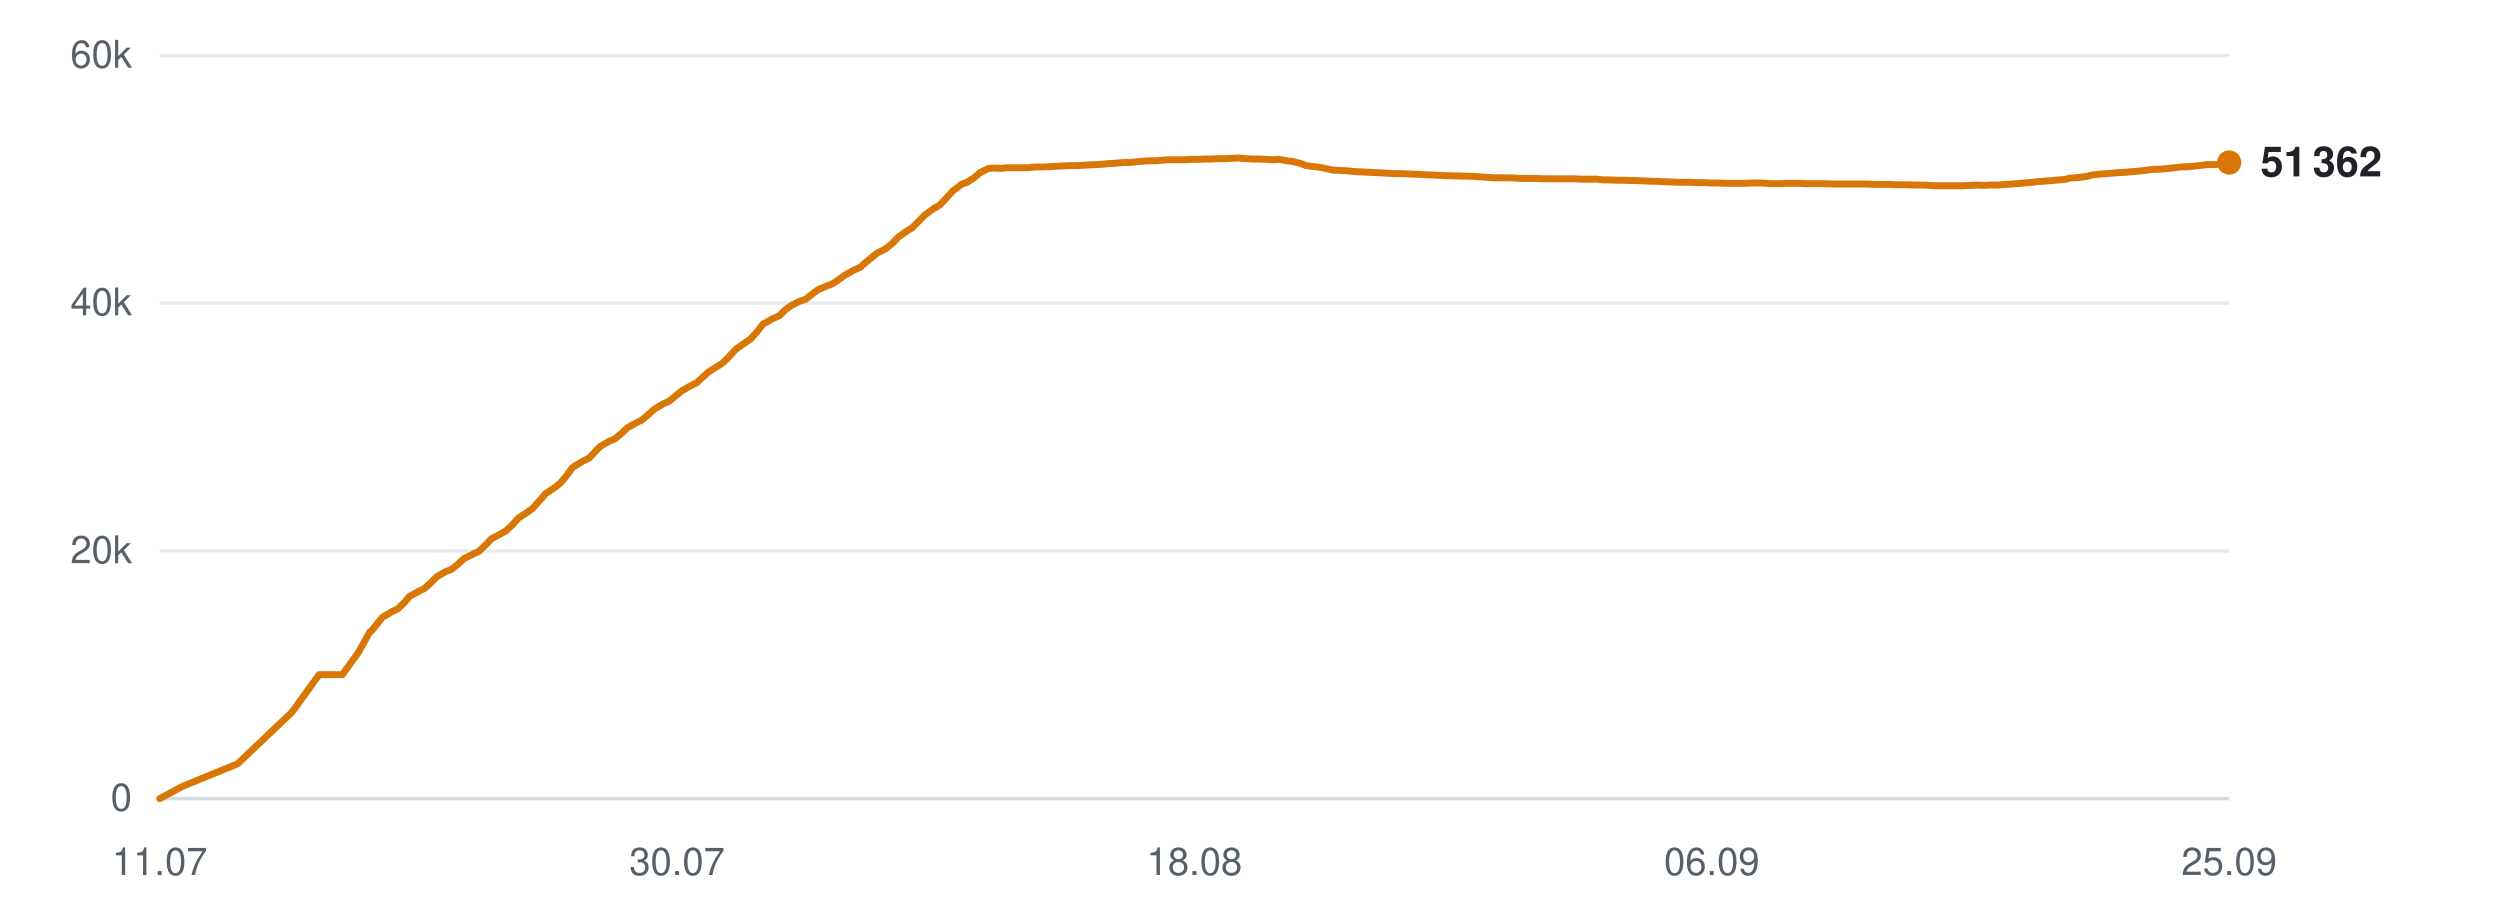
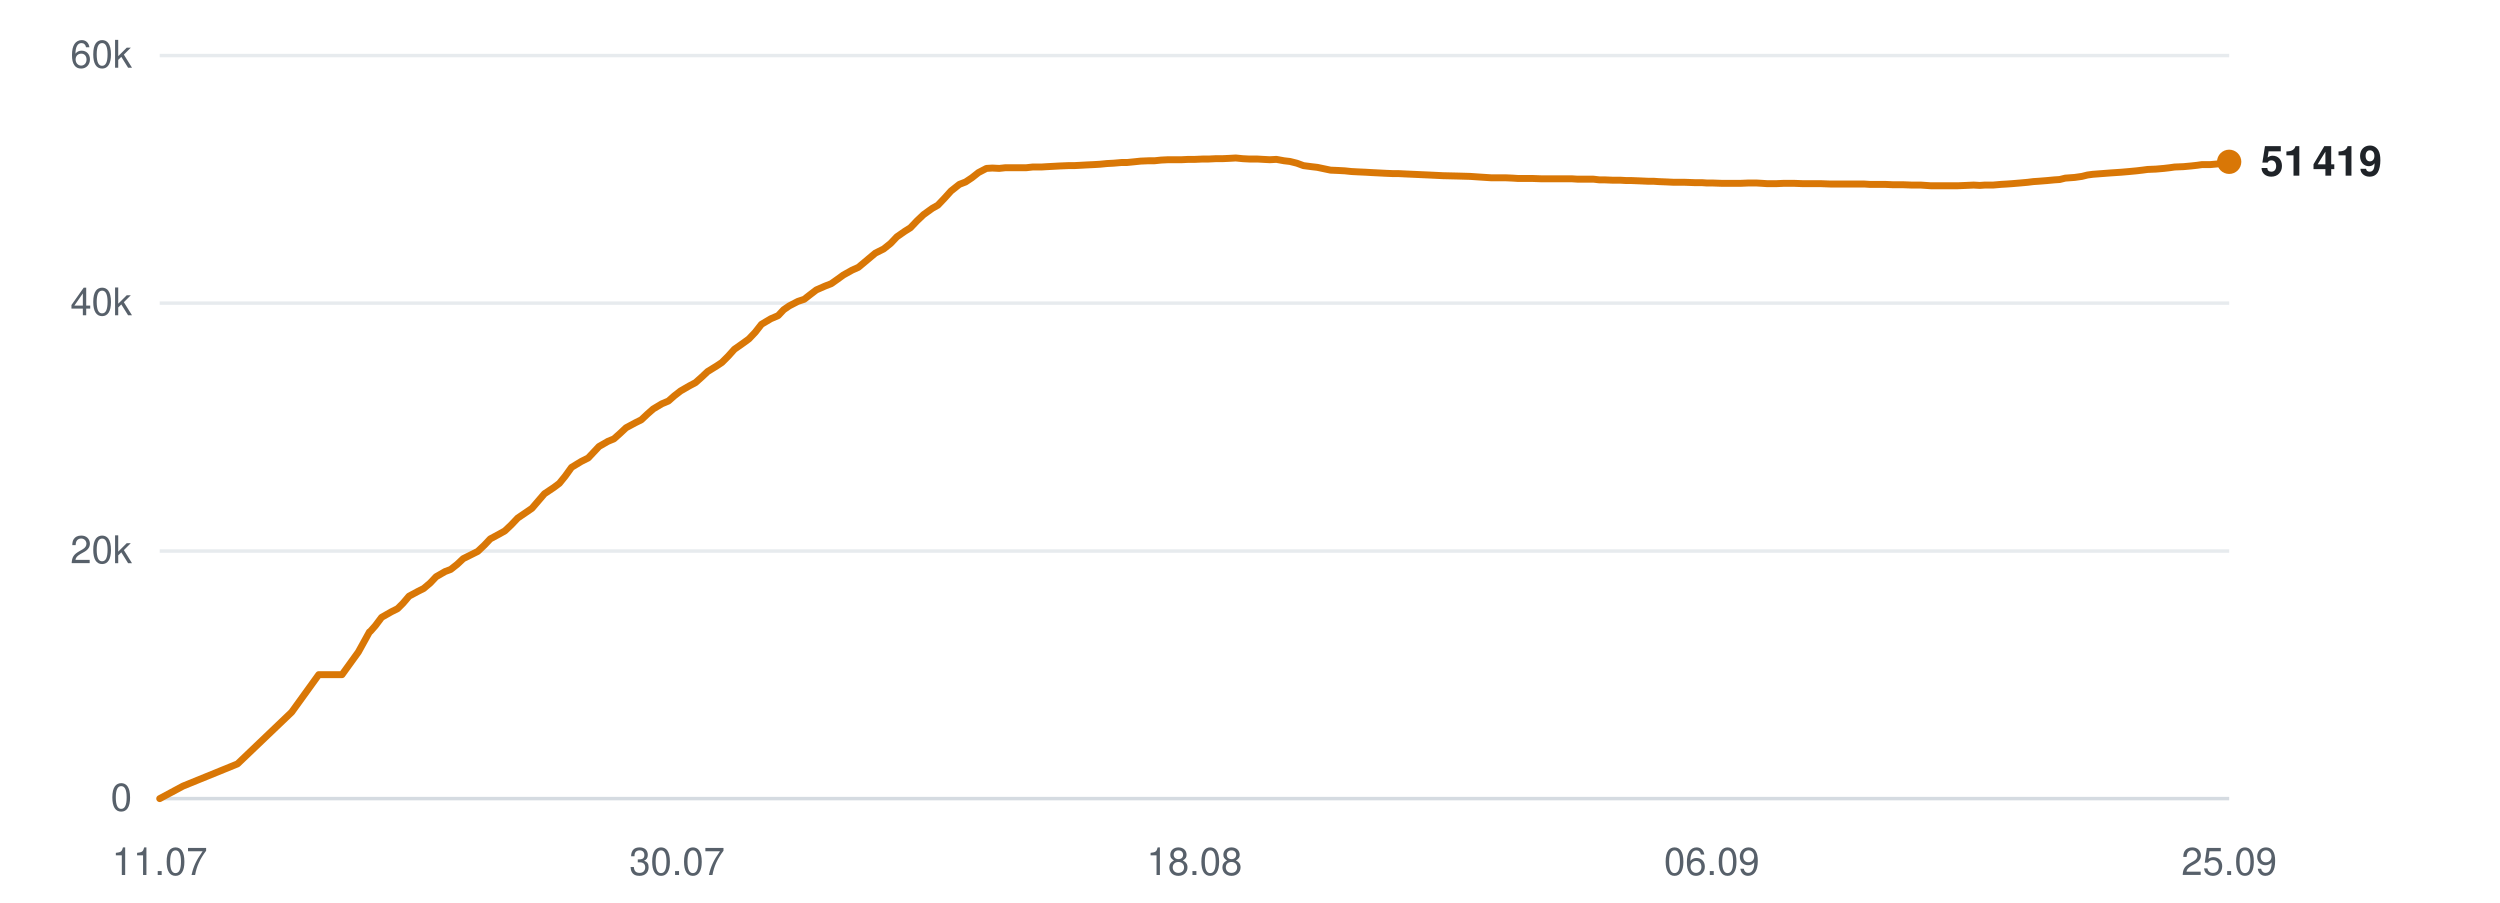
<svg xmlns="http://www.w3.org/2000/svg" viewBox="0 0 720 260" width="720" height="260" role="img" aria-label="Subscribers over time">
  <line x1="46" y1="230.0" x2="642" y2="230.0" stroke="#d0d7de" stroke-width="1" opacity="0.9" />
  <text x="38" y="233.5" text-anchor="end" font-family="-apple-system,BlinkMacSystemFont,'Segoe UI',Helvetica,Arial,sans-serif" font-size="11" fill="#57606a">0</text>
  <line x1="46" y1="158.7" x2="642" y2="158.7" stroke="#d0d7de" stroke-width="1" opacity="0.5" />
  <text x="38" y="162.2" text-anchor="end" font-family="-apple-system,BlinkMacSystemFont,'Segoe UI',Helvetica,Arial,sans-serif" font-size="11" fill="#57606a">20k</text>
  <line x1="46" y1="87.3" x2="642" y2="87.3" stroke="#d0d7de" stroke-width="1" opacity="0.5" />
  <text x="38" y="90.8" text-anchor="end" font-family="-apple-system,BlinkMacSystemFont,'Segoe UI',Helvetica,Arial,sans-serif" font-size="11" fill="#57606a">40k</text>
  <line x1="46" y1="16.0" x2="642" y2="16.0" stroke="#d0d7de" stroke-width="1" opacity="0.5" />
  <text x="38" y="19.5" text-anchor="end" font-family="-apple-system,BlinkMacSystemFont,'Segoe UI',Helvetica,Arial,sans-serif" font-size="11" fill="#57606a">60k</text>
  <text x="46.0" y="252" text-anchor="middle" font-family="-apple-system,BlinkMacSystemFont,'Segoe UI',Helvetica,Arial,sans-serif" font-size="11" fill="#57606a">11.07</text>
  <text x="195.0" y="252" text-anchor="middle" font-family="-apple-system,BlinkMacSystemFont,'Segoe UI',Helvetica,Arial,sans-serif" font-size="11" fill="#57606a">30.07</text>
  <text x="344.0" y="252" text-anchor="middle" font-family="-apple-system,BlinkMacSystemFont,'Segoe UI',Helvetica,Arial,sans-serif" font-size="11" fill="#57606a">18.08</text>
  <text x="493.0" y="252" text-anchor="middle" font-family="-apple-system,BlinkMacSystemFont,'Segoe UI',Helvetica,Arial,sans-serif" font-size="11" fill="#57606a">06.09</text>
  <text x="642.0" y="252" text-anchor="middle" font-family="-apple-system,BlinkMacSystemFont,'Segoe UI',Helvetica,Arial,sans-serif" font-size="11" fill="#57606a">25.09</text>
-   <polyline points="46.0,230.0 52.7,226.4 68.4,220.0 84.1,205.1 91.9,194.3 98.6,194.3 103.3,187.8 106.5,182.0 106.7,181.9 106.8,181.9 108.2,180.2 110.1,177.8 112.8,176.2 114.6,175.3 116.3,173.7 118.0,171.7 120.6,170.3 122.2,169.5 124.0,167.9 125.8,166.1 128.4,164.6 130.0,164.0 131.9,162.5 133.6,160.9 136.2,159.6 137.9,158.8 139.8,157.0 141.5,155.2 144.1,153.8 145.7,152.9 147.5,151.2 149.3,149.2 151.9,147.5 153.4,146.4 155.3,144.3 157.1,142.2 159.8,140.4 161.3,139.2 163.1,137.1 164.9,134.6 167.7,132.9 169.7,131.9 171.3,130.2 172.8,128.6 175.4,127.1 177.1,126.4 179.0,124.8 180.7,123.2 183.2,121.8 185.0,120.9 186.8,119.3 188.5,117.8 191.0,116.3 192.8,115.5 194.6,114.0 196.3,112.6 198.9,111.1 200.7,110.2 202.4,108.6 204.2,107.0 206.8,105.4 208.3,104.4 210.1,102.6 211.9,100.6 214.6,98.7 216.2,97.6 217.9,95.7 219.7,93.4 222.5,91.8 224.5,90.9 226.2,89.2 227.7,88.1 230.2,86.8 232.0,86.2 233.8,84.8 235.5,83.5 238.0,82.4 239.8,81.7 241.6,80.5 243.4,79.2 245.9,77.8 247.7,77.0 249.4,75.5 252.6,72.9 255.0,71.7 257.0,70.1 258.8,68.2 261.1,66.6 262.7,65.6 264.7,63.6 266.5,61.8 269.0,60.0 270.6,59.1 272.5,57.1 274.4,55.0 276.9,53.1 278.7,52.4 280.5,51.2 282.3,49.7 284.7,48.5 286.3,48.4 288.3,48.5 290.2,48.3 292.6,48.3 294.3,48.3 296.2,48.3 298.0,48.1 300.5,48.1 302.1,48.0 304.0,47.9 305.9,47.8 308.3,47.7 309.9,47.7 311.8,47.6 313.6,47.5 315.8,47.4 317.5,47.3 319.4,47.1 321.3,47.0 323.7,46.8 325.3,46.8 327.3,46.6 329.2,46.4 331.5,46.3 333.2,46.3 335.1,46.1 337.0,46.0 339.3,46.0 341.0,46.0 343.0,45.9 344.9,45.9 347.1,45.8 348.8,45.8 350.8,45.7 352.7,45.7 355.0,45.6 356.7,45.5 358.7,45.7 360.6,45.8 362.8,45.8 364.5,45.9 366.5,46.0 368.4,45.9 370.6,46.3 372.3,46.5 374.3,47.0 376.2,47.7 378.5,48.0 380.2,48.2 382.1,48.6 384.0,49.0 386.3,49.1 388.1,49.2 390.0,49.4 391.9,49.5 394.1,49.6 395.9,49.7 397.8,49.8 399.7,49.9 402.0,50.0 403.7,50.0 405.7,50.1 407.9,50.2 412.4,50.4 416.5,50.6 420.8,50.7 424.3,50.8 427.2,51.0 430.3,51.2 431.7,51.2 434.5,51.2 436.6,51.3 438.1,51.4 439.6,51.4 442.4,51.4 445.1,51.5 448.0,51.5 450.1,51.5 452.2,51.5 453.8,51.5 455.2,51.6 457.7,51.6 459.9,51.6 461.6,51.8 463.1,51.8 465.5,51.9 467.7,51.9 469.4,52.0 470.9,52.0 473.4,52.1 475.6,52.2 477.2,52.2 478.6,52.3 481.2,52.4 483.2,52.5 484.7,52.5 486.4,52.5 489.1,52.6 491.1,52.6 492.6,52.7 494.2,52.7 496.9,52.8 499.5,52.8 502.4,52.8 504.7,52.7 506.9,52.7 508.6,52.8 510.1,52.9 512.6,52.9 514.8,52.8 516.5,52.8 517.9,52.8 520.4,52.9 522.6,52.9 524.2,52.9 525.7,52.9 528.2,53.0 530.4,53.0 532.1,53.0 533.5,53.0 536.1,53.0 538.1,53.0 539.6,53.1 541.3,53.1 544.0,53.1 546.3,53.2 547.7,53.2 549.2,53.2 551.8,53.3 554.4,53.3 557.3,53.5 559.7,53.5 561.9,53.5 563.6,53.5 565.0,53.5 567.5,53.4 569.7,53.3 571.4,53.4 572.8,53.3 575.3,53.3 577.5,53.1 579.3,53.0 580.7,52.9 583.1,52.7 585.2,52.5 586.9,52.3 588.4,52.2 590.9,52.0 593.0,51.8 594.6,51.7 596.1,51.3 598.8,51.1 601.0,50.8 602.5,50.4 604.0,50.2 606.7,50.0 609.2,49.8 612.2,49.6 614.5,49.4 616.7,49.2 618.4,49.0 619.8,48.8 622.3,48.7 624.5,48.5 626.3,48.3 627.7,48.1 630.2,48.0 632.4,47.8 634.2,47.6 635.6,47.4 638.0,47.4 640.3,47.2 642.0,46.8" fill="none" stroke="#d97706" stroke-width="2" stroke-linejoin="round" stroke-linecap="round" />
-   <circle cx="642.0" cy="46.8" r="3.5" fill="#d97706" />
-   <text x="651.0" y="50.8" font-family="-apple-system,BlinkMacSystemFont,'Segoe UI',Helvetica,Arial,sans-serif" font-size="12" font-weight="600" fill="#1f2328">51 362</text>
+   <polyline points="46.0,230.0 52.7,226.4 68.4,220.0 84.0,205.1 91.8,194.3 98.5,194.3 103.2,187.8 106.4,182.0 106.6,181.9 106.6,181.9 108.1,180.2 109.9,177.8 112.7,176.2 114.5,175.3 116.1,173.7 117.8,171.7 120.4,170.3 122.0,169.5 123.9,167.9 125.6,166.1 128.2,164.6 129.8,164.0 131.7,162.5 133.4,160.9 136.0,159.6 137.6,158.8 139.5,157.0 141.2,155.2 143.8,153.8 145.4,152.9 147.2,151.2 149.1,149.2 151.6,147.5 153.2,146.4 155.0,144.3 156.8,142.2 159.5,140.4 161.1,139.2 162.8,137.1 164.6,134.6 167.4,132.9 169.4,131.9 171.0,130.2 172.5,128.6 175.1,127.1 176.8,126.4 178.6,124.8 180.3,123.2 182.9,121.8 184.7,120.9 186.4,119.3 188.1,117.8 190.6,116.3 192.5,115.5 194.2,114.0 196.0,112.6 198.6,111.1 200.3,110.2 202.1,108.6 203.8,107.0 206.4,105.4 207.9,104.4 209.7,102.6 211.5,100.6 214.2,98.7 215.7,97.6 217.5,95.7 219.3,93.4 222.0,91.8 224.1,90.9 225.7,89.2 227.3,88.1 229.8,86.8 231.6,86.2 233.4,84.8 235.1,83.5 237.6,82.4 239.4,81.7 241.1,80.5 242.9,79.2 245.4,77.8 247.2,77.0 249.0,75.5 252.1,72.9 254.5,71.7 256.5,70.1 258.3,68.2 260.6,66.6 262.2,65.6 264.1,63.6 266.0,61.8 268.5,60.0 270.1,59.1 272.0,57.1 273.9,55.0 276.3,53.1 278.1,52.4 279.9,51.2 281.8,49.7 284.1,48.5 285.8,48.4 287.8,48.5 289.6,48.3 292.0,48.3 293.7,48.3 295.6,48.3 297.4,48.1 299.9,48.1 301.5,48.0 303.4,47.9 305.2,47.8 307.6,47.7 309.3,47.7 311.2,47.6 313.0,47.5 315.1,47.4 316.8,47.3 318.8,47.1 320.7,47.0 323.0,46.8 324.6,46.8 326.6,46.6 328.5,46.4 330.8,46.3 332.5,46.3 334.4,46.1 336.4,46.0 338.6,46.0 340.3,46.0 342.3,45.9 344.2,45.9 346.4,45.8 348.1,45.8 350.1,45.7 352.0,45.7 354.2,45.6 355.9,45.5 357.9,45.7 359.8,45.8 362.1,45.8 363.8,45.9 365.7,46.0 367.6,45.9 369.8,46.3 371.5,46.5 373.5,47.0 375.4,47.7 377.7,48.0 379.4,48.2 381.3,48.6 383.2,49.0 385.5,49.1 387.3,49.2 389.2,49.4 391.1,49.5 393.3,49.6 395.0,49.7 397.0,49.8 398.9,49.9 401.2,50.0 402.8,50.0 404.8,50.1 407.0,50.2 411.5,50.4 415.6,50.6 419.9,50.7 423.4,50.8 426.3,51.0 429.4,51.2 430.8,51.2 433.5,51.2 435.7,51.3 437.2,51.4 438.7,51.4 441.4,51.4 444.1,51.5 447.0,51.5 449.1,51.5 451.2,51.5 452.8,51.5 454.3,51.6 456.7,51.6 458.9,51.6 460.6,51.8 462.1,51.8 464.5,51.9 466.7,51.9 468.4,52.0 469.9,52.0 472.4,52.1 474.6,52.2 476.2,52.2 477.6,52.3 480.1,52.4 482.1,52.5 483.6,52.5 485.3,52.5 488.0,52.6 490.1,52.6 491.5,52.7 493.1,52.7 495.9,52.8 498.4,52.8 501.3,52.8 503.6,52.7 505.8,52.7 507.5,52.8 509.0,52.9 511.5,52.9 513.7,52.8 515.4,52.8 516.7,52.8 519.3,52.9 521.5,52.9 523.1,52.9 524.5,52.9 527.1,53.0 529.3,53.0 530.9,53.0 532.4,53.0 534.9,53.0 536.9,53.0 538.4,53.1 540.1,53.1 542.8,53.1 545.1,53.2 546.5,53.2 548.0,53.2 550.6,53.3 553.2,53.3 556.1,53.5 558.4,53.5 560.7,53.5 562.4,53.5 563.8,53.5 566.2,53.4 568.4,53.3 570.2,53.4 571.6,53.3 574.0,53.3 576.3,53.1 578.0,53.0 579.4,52.9 581.8,52.7 584.0,52.5 585.6,52.3 587.1,52.2 589.6,52.0 591.7,51.8 593.2,51.7 594.8,51.3 597.5,51.1 599.6,50.8 601.2,50.4 602.7,50.2 605.3,50.0 607.9,49.8 610.9,49.6 613.2,49.4 615.3,49.2 617.0,49.0 618.5,48.8 620.9,48.7 623.2,48.5 624.9,48.3 626.3,48.1 628.8,48.0 631.0,47.8 632.8,47.6 634.2,47.4 636.6,47.4 638.8,47.2 640.6,46.8 642.0,46.6" fill="none" stroke="#d97706" stroke-width="2" stroke-linejoin="round" stroke-linecap="round" />
+   <circle cx="642.0" cy="46.6" r="3.5" fill="#d97706" />
+   <text x="651.0" y="50.6" font-family="-apple-system,BlinkMacSystemFont,'Segoe UI',Helvetica,Arial,sans-serif" font-size="12" font-weight="600" fill="#1f2328">51 419</text>
</svg>
